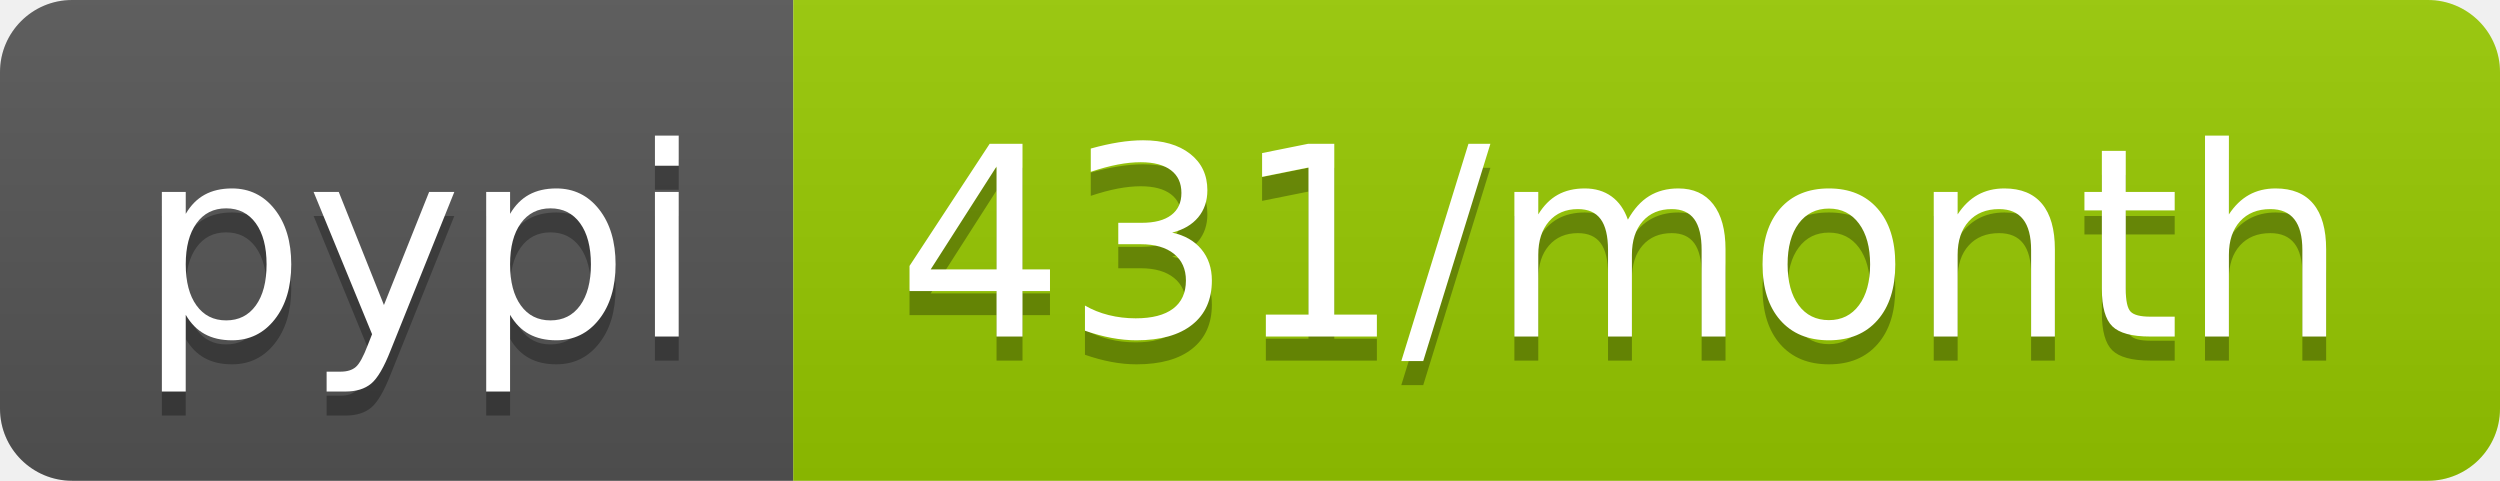
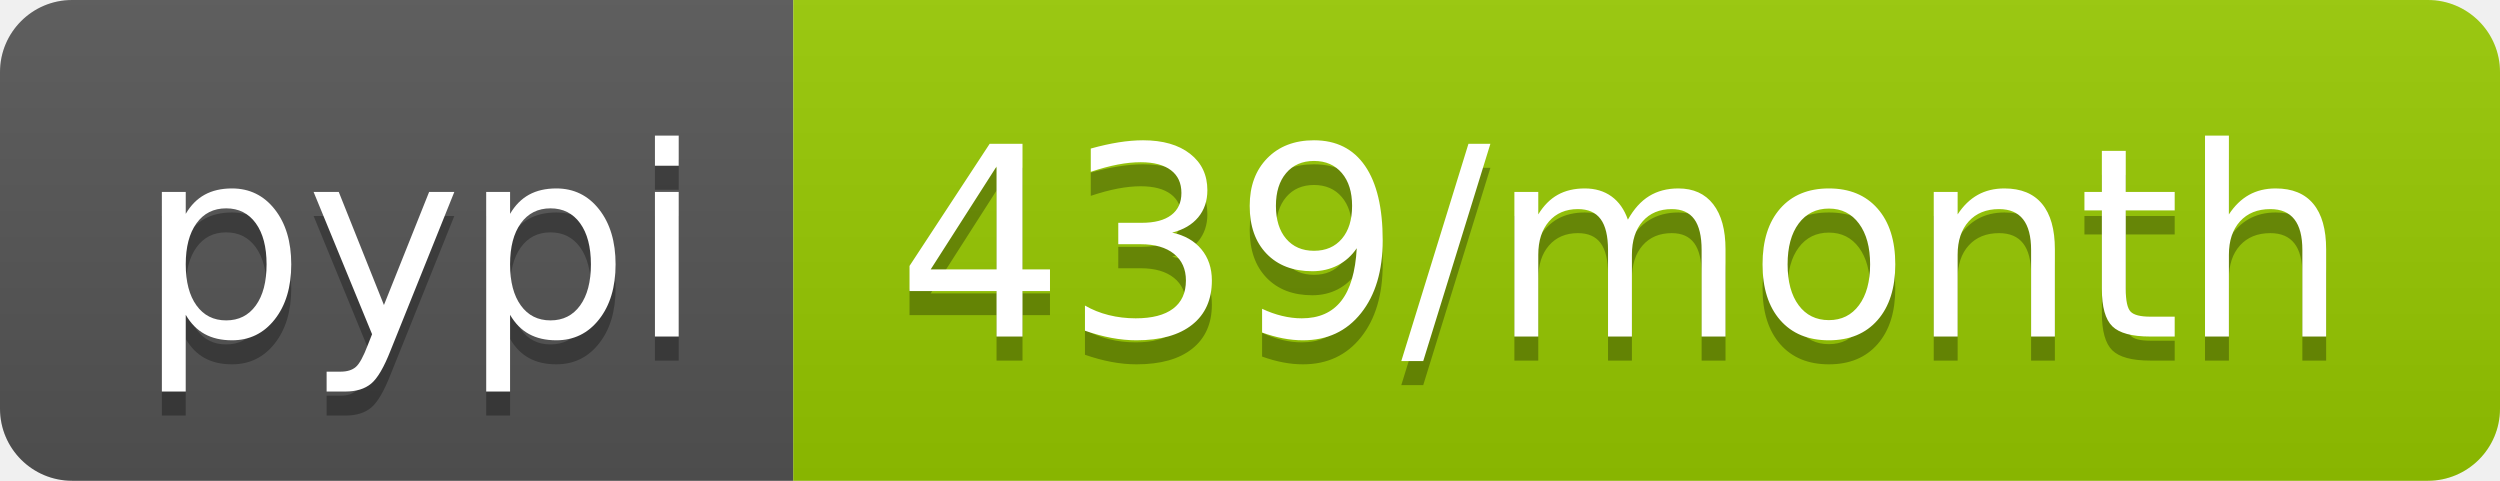
- <svg xmlns="http://www.w3.org/2000/svg" width="104" height="20" role="img" aria-label="pypi: 431/month">
+ <svg xmlns="http://www.w3.org/2000/svg" width="104" height="20" role="img" aria-label="pypi: 439/month">
  <linearGradient id="s" x2="0" y2="100%">
    <stop offset="0" stop-color="#bbb" stop-opacity=".1" />
    <stop offset="1" stop-opacity=".1" />
  </linearGradient>
  <clipPath id="r">
    <rect width="104" height="20" rx="3" fill="#fff" />
  </clipPath>
  <g clip-path="url(#r)">
    <rect width="33" height="20" fill="#555" />
    <rect x="33" width="71" height="20" fill="#97ca00" />
    <rect width="104" height="20" fill="url(#s)" />
  </g>
  <g fill="#fff" text-anchor="middle" font-family="Verdana,Geneva,DejaVu Sans,sans-serif" text-rendering="geometricPrecision" font-size="110">
    <text aria-hidden="true" x="175" y="150" fill="#010101" fill-opacity=".3" transform="scale(.1)" textLength="230">pypi</text>
    <text x="175" y="140" transform="scale(.1)" fill="#fff" textLength="230">pypi</text>
-     <text aria-hidden="true" x="675" y="150" fill="#010101" fill-opacity=".3" transform="scale(.1)" textLength="610">431/month</text>
-     <text x="675" y="140" transform="scale(.1)" fill="#fff" textLength="610">431/month</text>
+     <text aria-hidden="true" x="675" y="150" fill="#010101" fill-opacity=".3" transform="scale(.1)" textLength="610">439/month</text>
+     <text x="675" y="140" transform="scale(.1)" fill="#fff" textLength="610">439/month</text>
  </g>
</svg>
